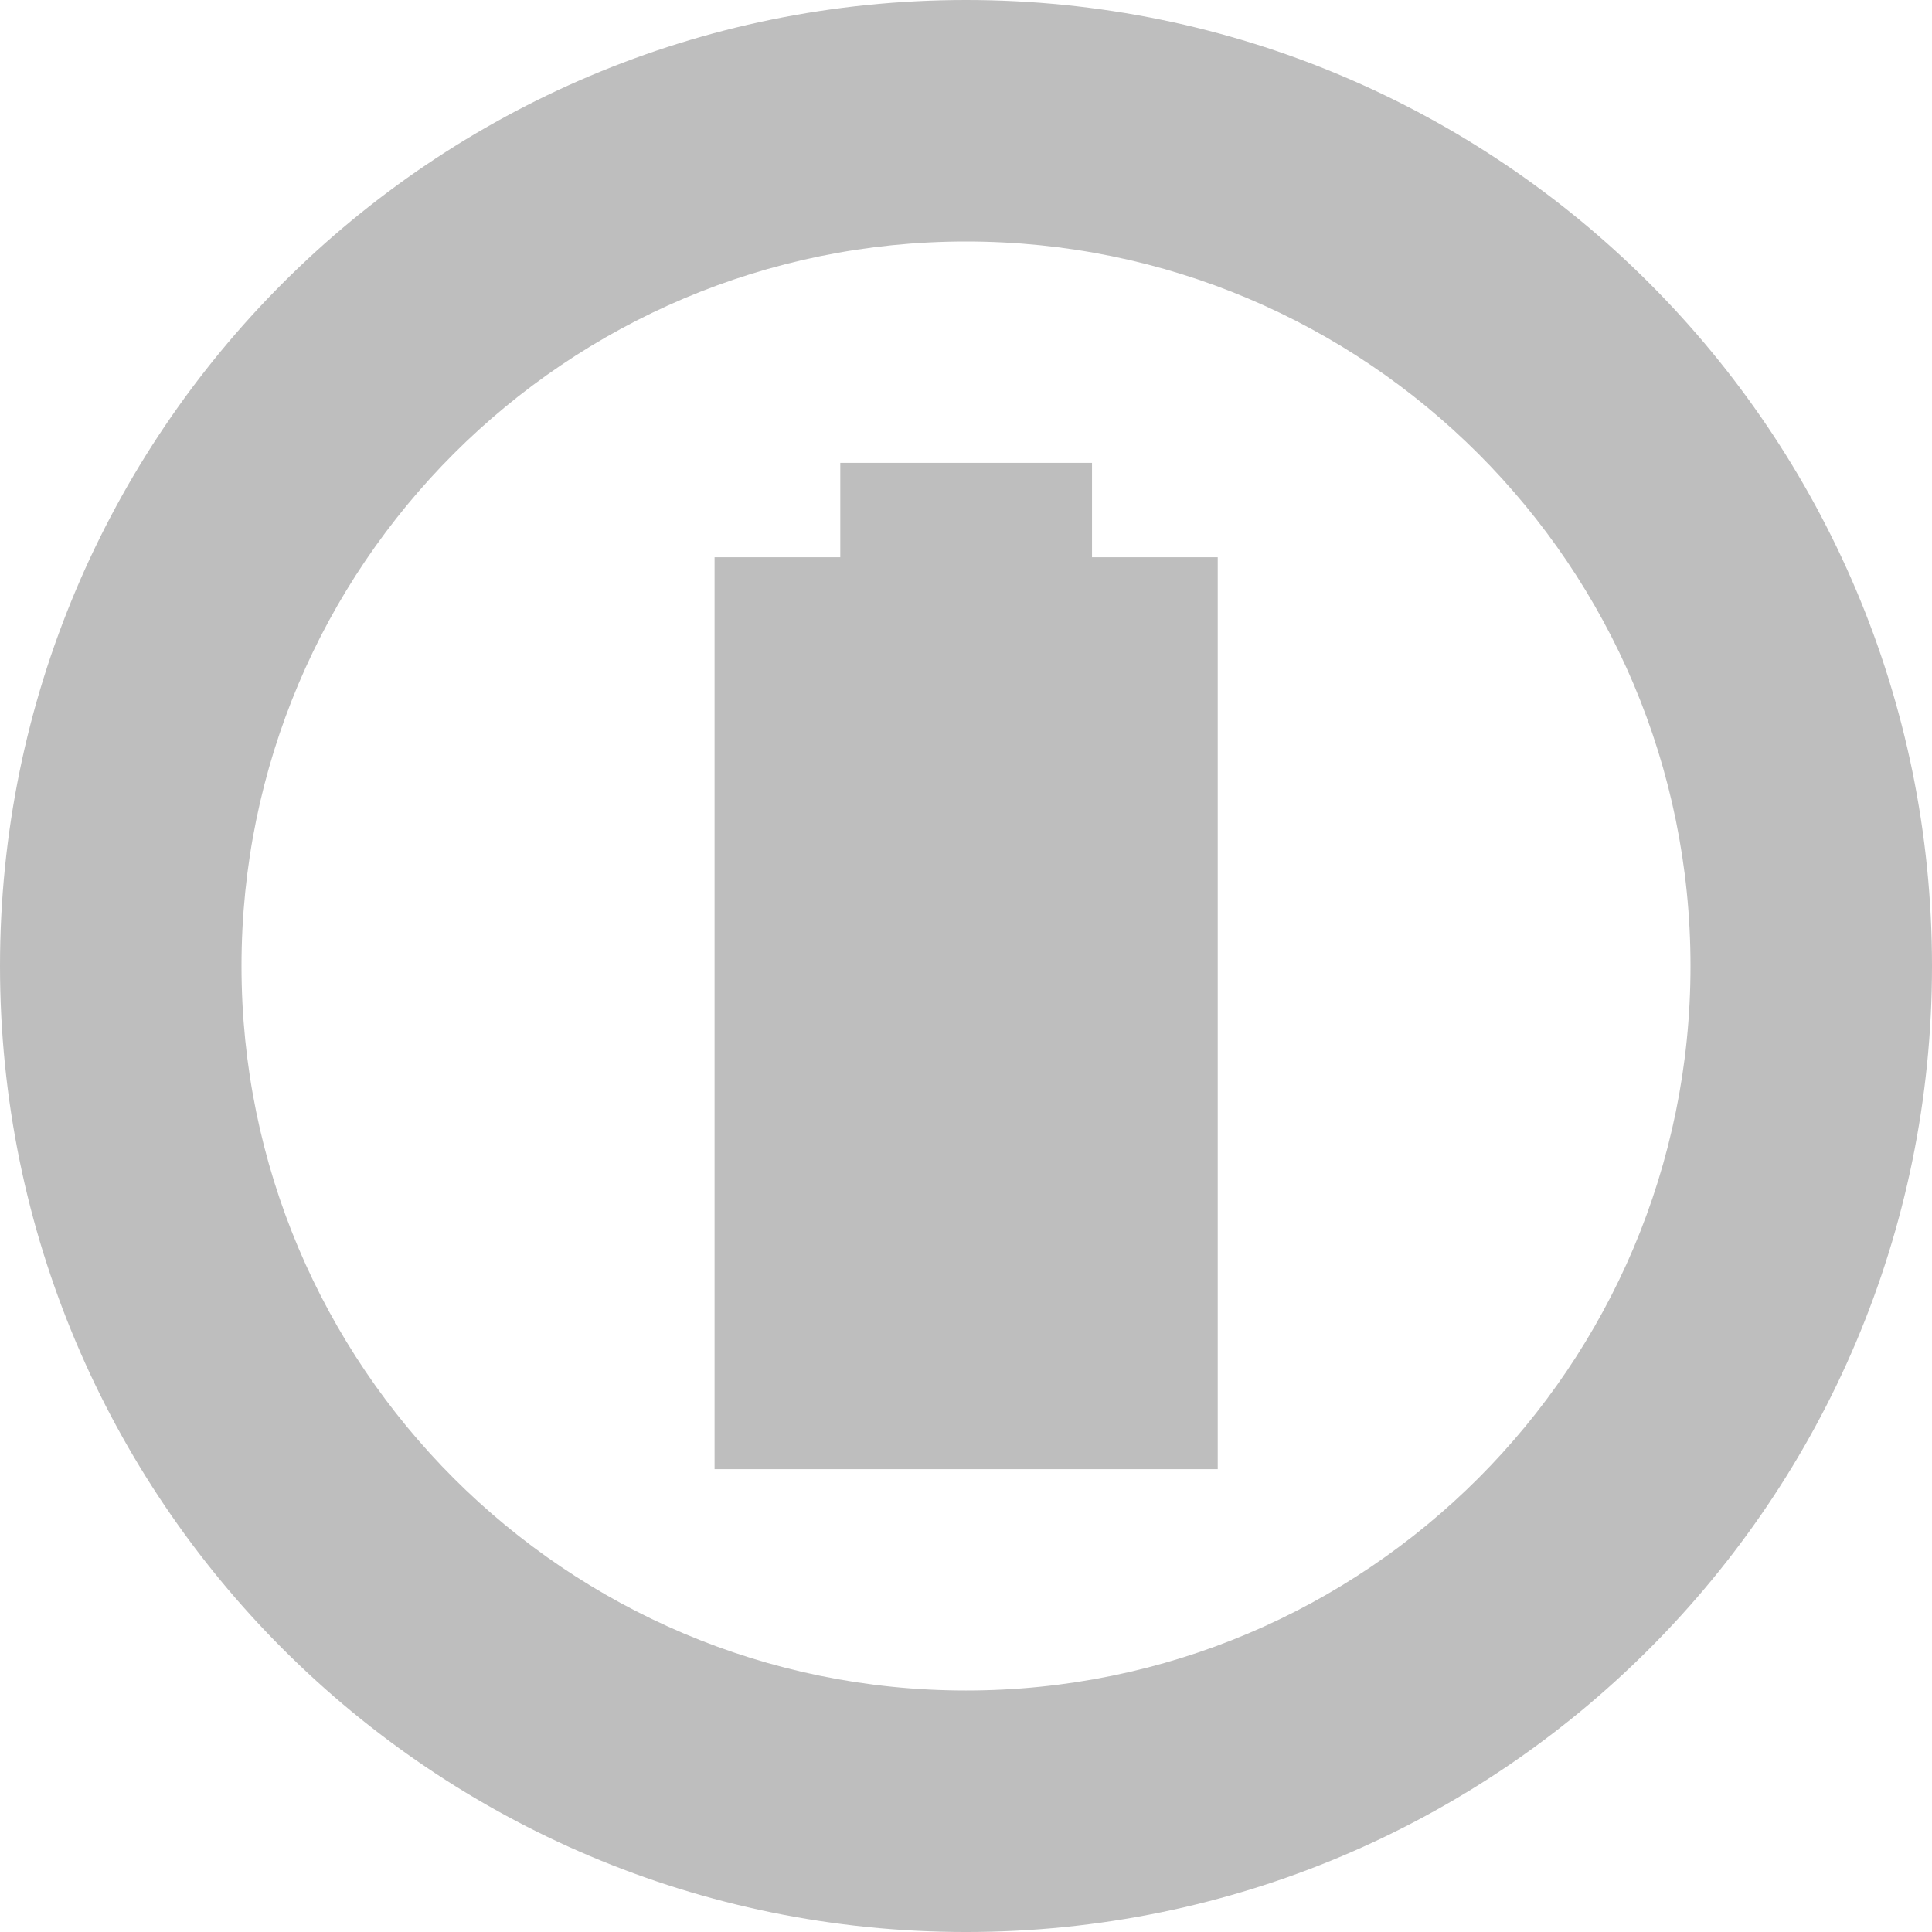
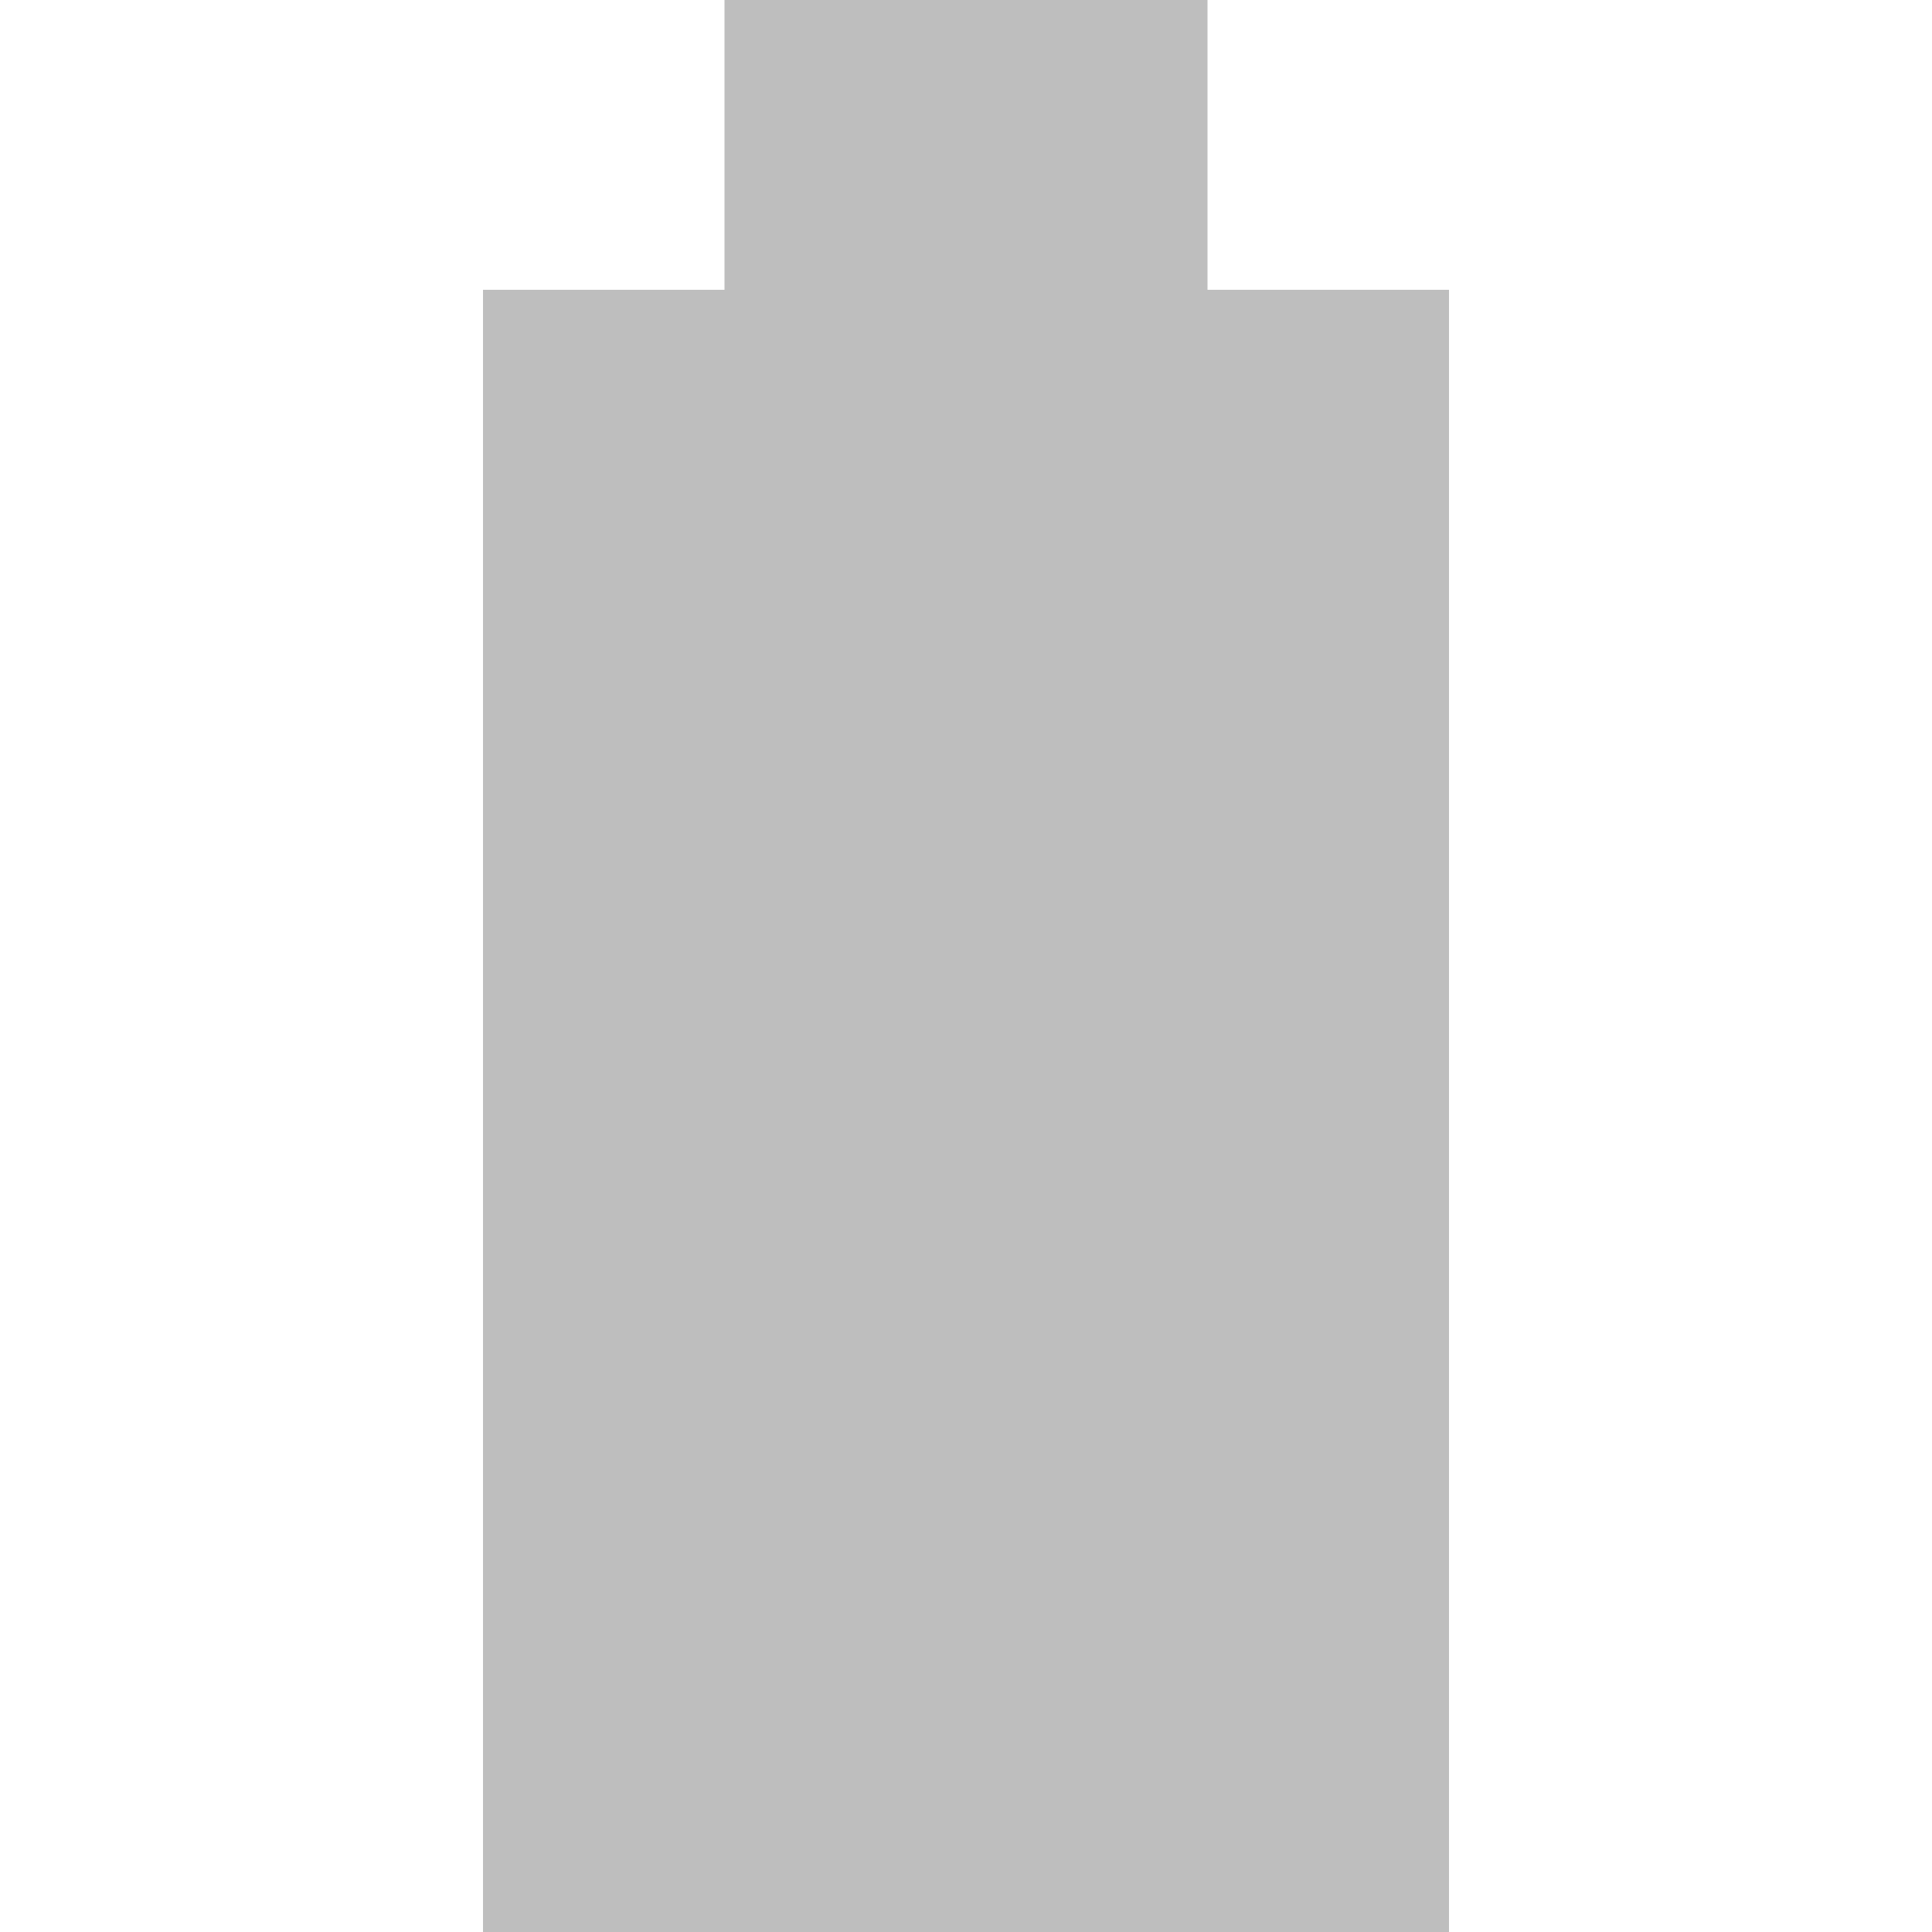
- <svg xmlns="http://www.w3.org/2000/svg" width="16" viewBox="0 0 16 16" height="16">
-   <g style="fill:#bebebe" transform="matrix(1.14286 0 0 1.14286 -1.14286 -1.14286)">
-     <path d="m 7.089,4.354 0,0.684 -0.911,0 0,6.608 3.646,0 0,-6.608 -0.911,0 0,-0.684 z" />
-     <path style="color:#000" d="m 8,1 c -3.866,0 -7,3.134 -7,7 0,3.866 3.134,7 7,7 3.866,0 7,-3.134 7,-7 C 15,4.134 11.866,1 8,1 Z m 0,1.75 c 2.899,0 5.25,2.351 5.25,5.25 0,2.899 -2.351,5.25 -5.25,5.25 C 5.101,13.25 2.75,10.899 2.75,8 2.75,5.101 5.101,2.75 8,2.75 Z" />
-   </g>
+ <svg xmlns="http://www.w3.org/2000/svg" width="16" viewBox="0 0 16 16" height="16" id="svg2" version="1.1">
+   <defs id="defs14" />
+   <path style="fill:#bebebe;fill-opacity:1" id="path14" d="m 6,-4e-7 0,2.4 L 4,2.4 4,16 l 8,0 0,-13.6 -2,0 0,-2.4 z" />
</svg>
